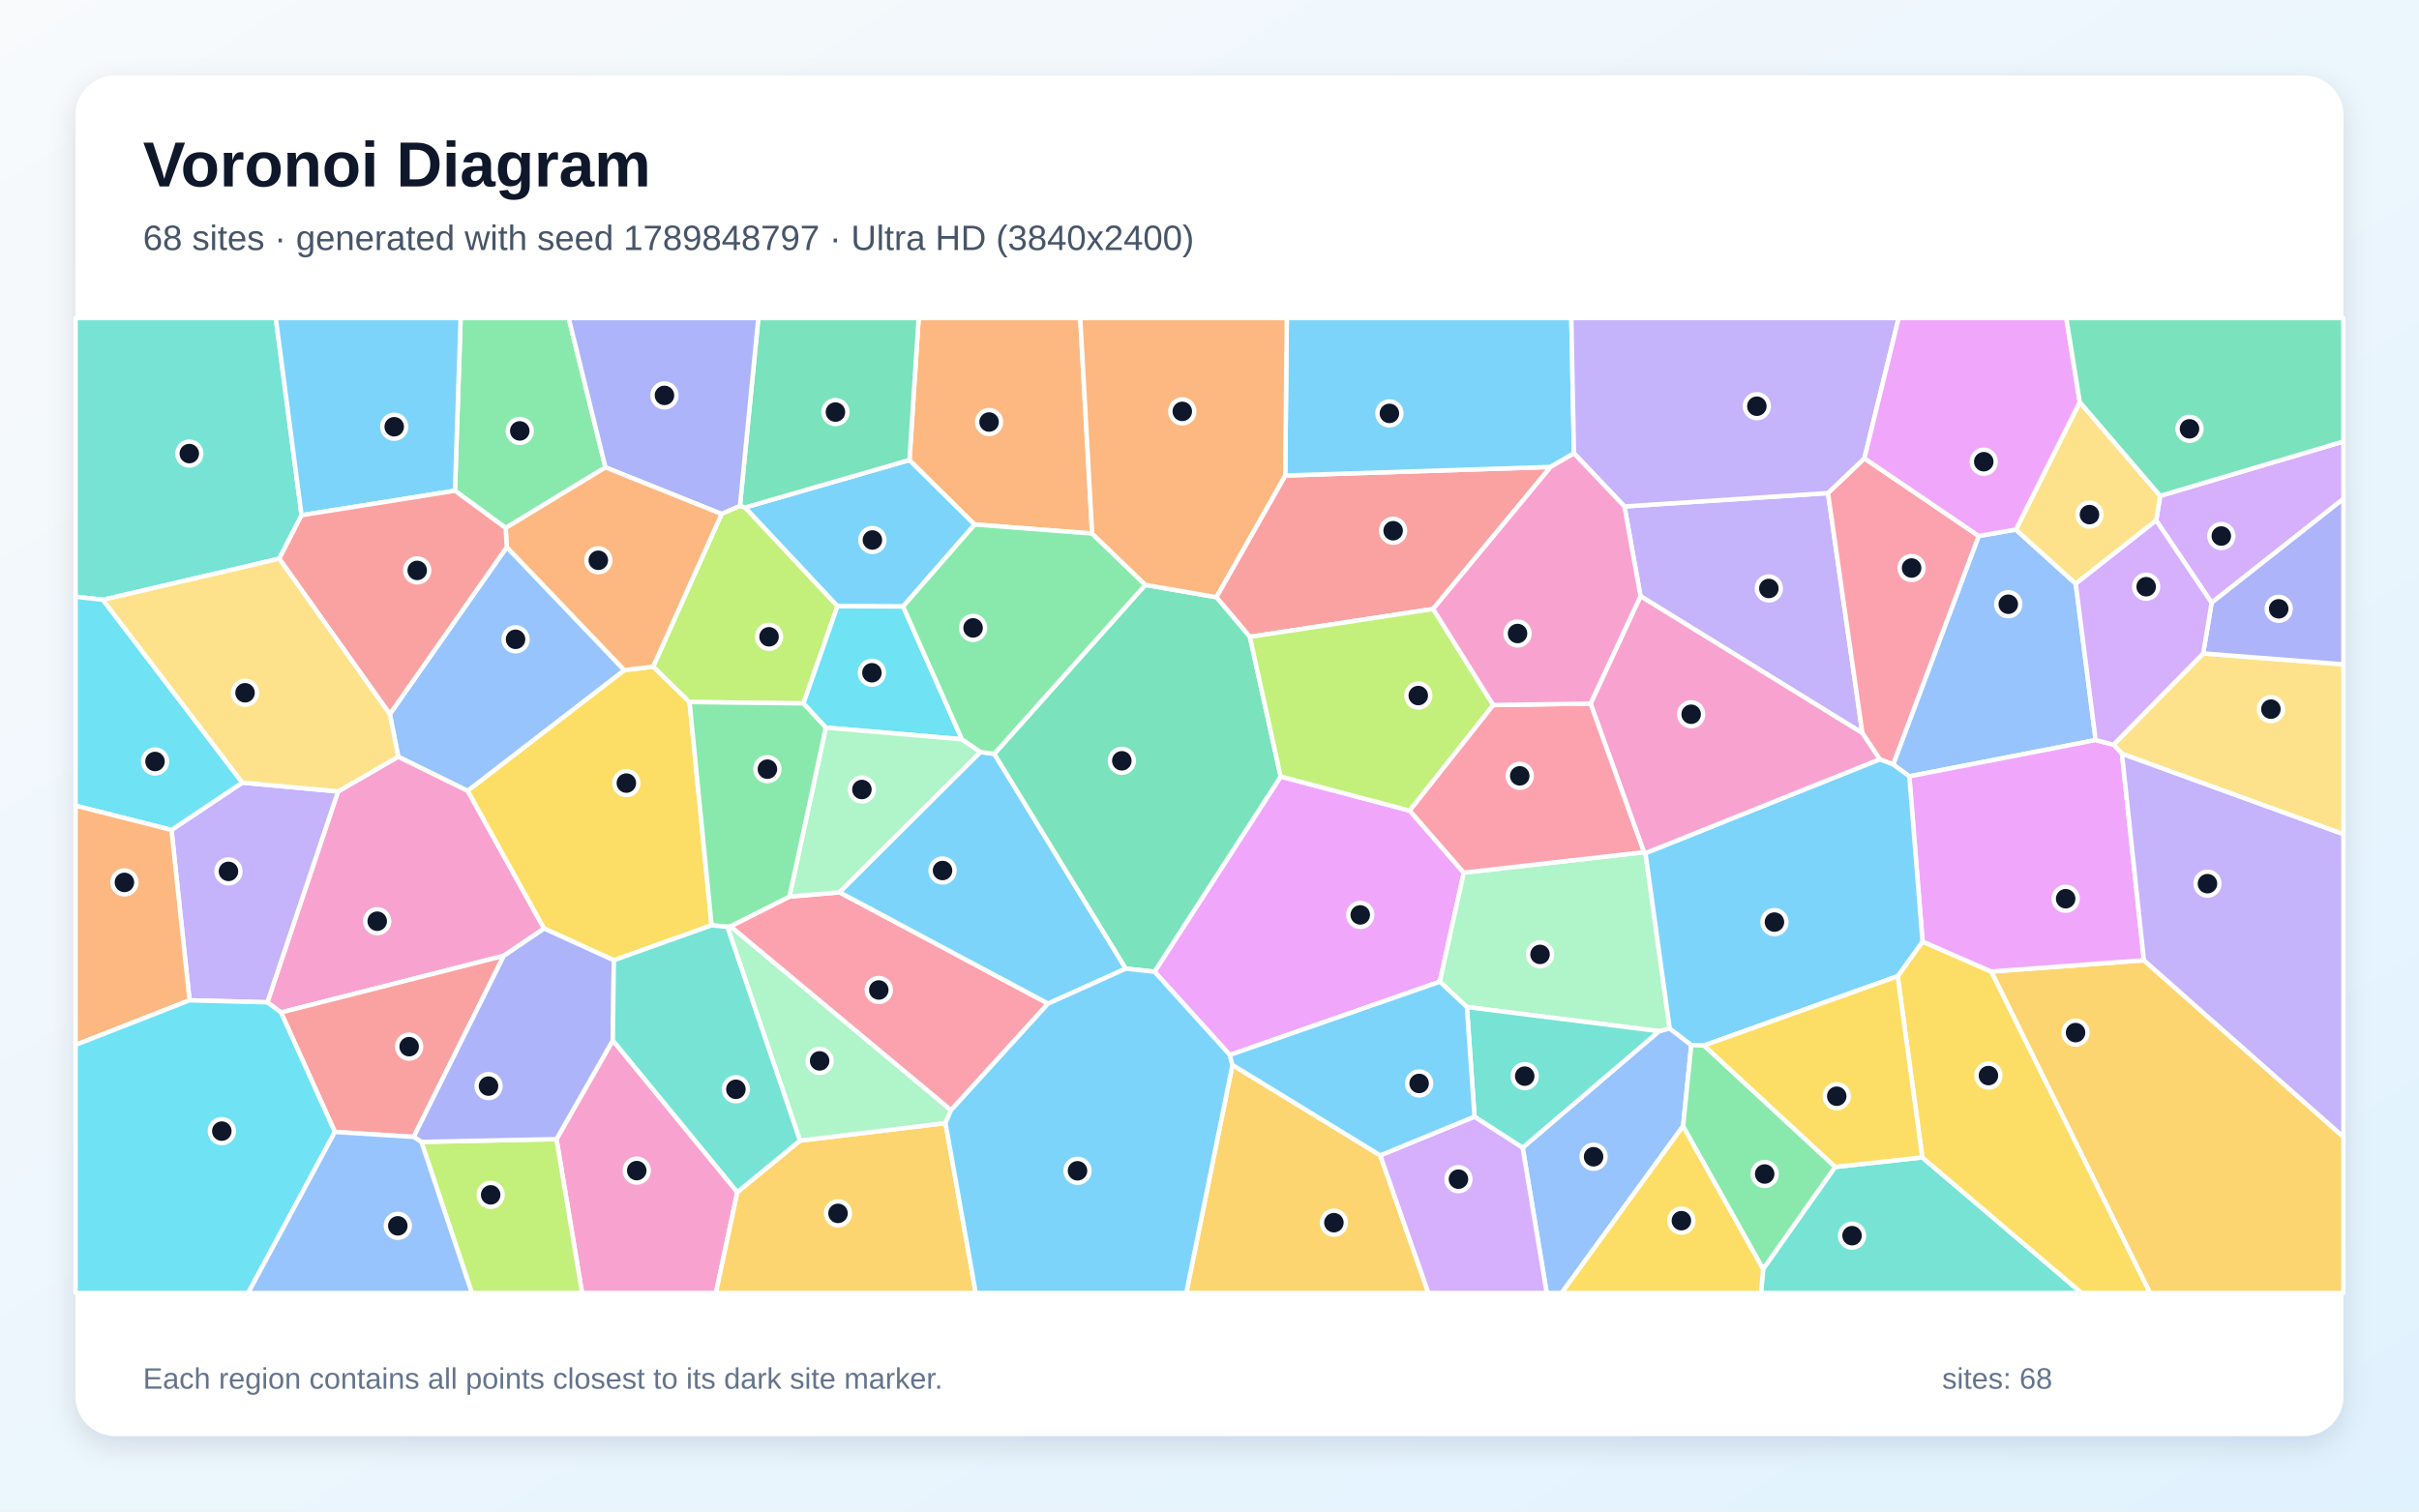
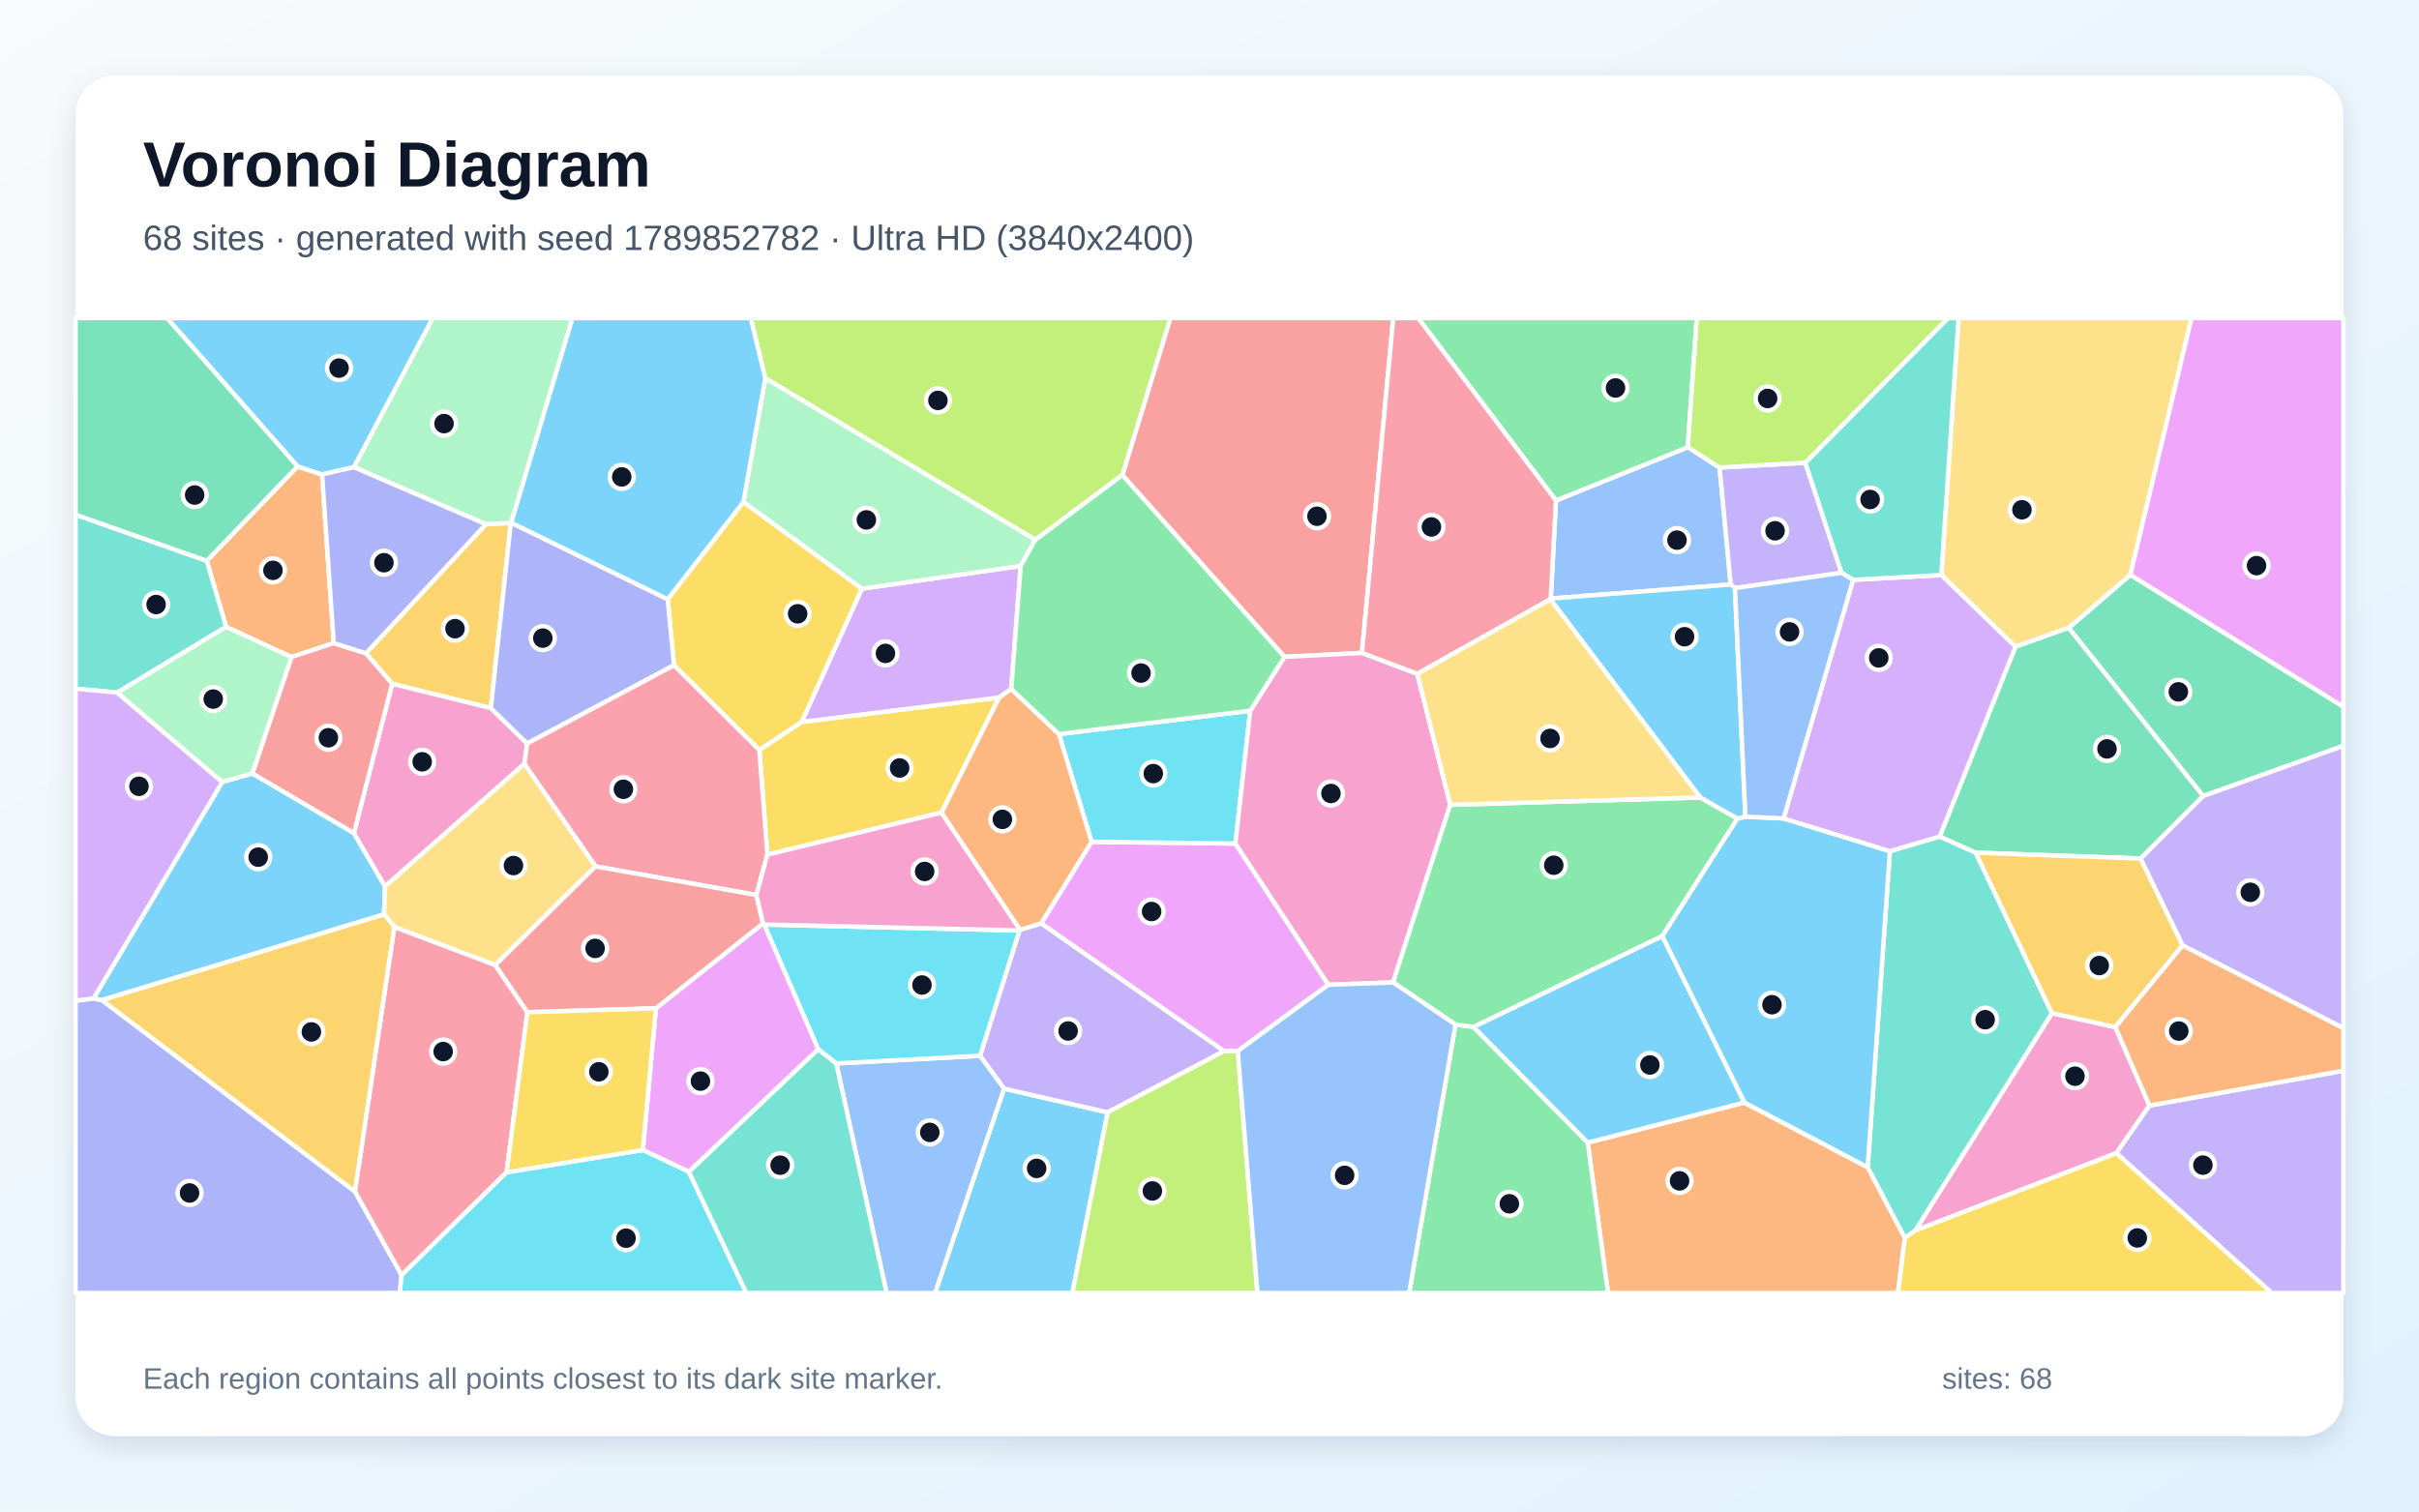
<svg xmlns="http://www.w3.org/2000/svg" width="3840" height="2400" viewBox="0 0 3840 2400" role="img" aria-labelledby="title description">
  <defs>
    <linearGradient id="background" x1="0" y1="0" x2="1" y2="1">
      <stop stop-color="#F8FAFC" />
      <stop offset="1" stop-color="#E0F2FE" />
    </linearGradient>
    <filter id="shadow" x="-5%" y="-5%" width="110%" height="110%">
      <feDropShadow dx="0" dy="15" stdDeviation="22" flood-color="#0F172A" flood-opacity=".12" />
    </filter>
  </defs>
  <rect width="3840" height="2400" fill="url(#background)" />
  <rect x="120" y="120" width="3600" height="2160" rx="63" fill="#FFFFFF" filter="url(#shadow)" />
  <g font-family="Arial, sans-serif">
    <text x="227" y="296" font-size="101" font-weight="700" fill="#0F172A">Voronoi Diagram</text>
-     <text x="227" y="397" font-size="56" fill="#475569">68 sites · generated with seed 1789848797 · Ultra HD (3840x2400)</text>
+     <text x="227" y="397" font-size="56" fill="#475569">68 sites · generated with seed 1789852782 · Ultra HD (3840x2400)</text>
  </g>
  <g stroke="#FFFFFF" stroke-width="7" stroke-linejoin="round">
-     <polygon points="1433.6,963.0 1329.4,962.6 1182.5,805.8 1443.7,730.4 1547.3,832.8" fill="#38BDF8" fill-opacity="0.65" />
-     <polygon points="2578.7,804.1 2901.8,782.9 2956.4,1164.0 2604.2,946.6" fill="#A78BFA" fill-opacity="0.65" />
-     <polygon points="799.8,1517.6 446.1,1607.6 424.4,1591.5 536.6,1256.7 632.2,1201.4 742.4,1255.5 863.8,1474.4" fill="#F472B6" fill-opacity="0.65" />
-     <polygon points="1733.7,847.2 1547.3,832.8 1443.7,730.4 1458.3,505.0 1714.8,505.0" fill="#FB923C" fill-opacity="0.65" />
-     <polygon points="1129.6,1469.2 974.4,1524.7 863.8,1474.4 742.4,1255.5 990.9,1064.1 1036.9,1058.4 1094.6,1114.7" fill="#FACC15" fill-opacity="0.65" />
-     <polygon points="961.1,742.1 802.7,838.3 722.2,779.2 731.2,505.0 902.8,505.0" fill="#4ADE80" fill-opacity="0.65" />
-     <polygon points="2798.9,2014.8 2913.1,1852.9 3051.5,1837.7 3304.4,2053.0 2795.5,2053.0" fill="#2DD4BF" fill-opacity="0.65" />
-     <polygon points="2417.1,1822.2 2633.7,1637.3 2650.5,1632.9 2684.8,1659.3 2671.8,1788.0 2479.0,2053.0 2455.3,2053.0" fill="#60A5FA" fill-opacity="0.65" />
-     <polygon points="2237.8,1287.1 2323.7,1385.6 2285.6,1558.8 1952.3,1675.1 1832.7,1542.9 2033.0,1233.0" fill="#E879F9" fill-opacity="0.65" />
-     <polygon points="1443.7,730.4 1182.5,805.8 1174.6,803.5 1203.8,505.0 1458.3,505.0" fill="#34D399" fill-opacity="0.65" />
-     <polygon points="2275.0,966.9 1984.1,1011.2 1930.8,948.2 2040.2,755.0 2461.5,741.4" fill="#F87171" fill-opacity="0.65" />
-     <polygon points="1145.5,816.1 961.1,742.1 902.8,505.0 1203.8,505.0 1174.6,803.5" fill="#818CF8" fill-opacity="0.65" />
-     <polygon points="3160.9,1542.6 3403.3,1524.7 3720.0,1805.1 3720.0,2053.0 3412.9,2053.0" fill="#FBBF24" fill-opacity="0.65" />
-     <polygon points="1275.4,1116.9 1094.6,1114.7 1036.9,1058.4 1145.5,816.1 1174.6,803.5 1182.5,805.8 1329.4,962.6" fill="#A3E635" fill-opacity="0.65" />
-     <polygon points="3510.8,957.0 3422.8,826.4 3429.2,787.3 3720.0,701.0 3720.0,792.1" fill="#C084FC" fill-opacity="0.65" />
-     <polygon points="1509.6,1762.9 1159.4,1470.9 1253.2,1423.6 1332.8,1416.8 1663.8,1593.5" fill="#FB7185" fill-opacity="0.65" />
-     <polygon points="1527.0,1173.8 1310.9,1155.3 1275.4,1116.9 1329.4,962.6 1433.6,963.0" fill="#22D3EE" fill-opacity="0.65" />
-     <polygon points="1556.5,1194.1 1332.8,1416.8 1253.2,1423.6 1310.9,1155.3 1527.0,1173.8" fill="#86EFAC" fill-opacity="0.65" />
-     <polygon points="3368.5,1196.9 3355.1,1182.4 3497.4,1037.5 3720.0,1054.8 3720.0,1324.7" fill="#FCD34D" fill-opacity="0.65" />
-     <polygon points="2498.6,719.8 2461.5,741.4 2040.2,755.0 2042.7,505.0 2494.4,505.0" fill="#38BDF8" fill-opacity="0.65" />
-     <polygon points="1663.8,1593.5 1332.8,1416.8 1556.5,1194.1 1578.4,1196.9 1787.2,1538.0" fill="#38BDF8" fill-opacity="0.65" />
-     <polygon points="300.9,1588.3 272.2,1317.8 384.7,1242.6 536.6,1256.7 424.4,1591.5" fill="#A78BFA" fill-opacity="0.65" />
-     <polygon points="883.4,1808.7 972.8,1651.9 1170.5,1892.9 1136.5,2053.0 924.0,2053.0" fill="#F472B6" fill-opacity="0.65" />
-     <polygon points="1036.9,1058.4 990.9,1064.1 804.4,868.9 802.7,838.3 961.1,742.1 1145.5,816.1" fill="#FB923C" fill-opacity="0.65" />
-     <polygon points="3051.5,1837.7 3012.4,1550.0 3051.9,1495.0 3160.9,1542.6 3412.9,2053.0 3304.4,2053.0" fill="#FACC15" fill-opacity="0.65" />
-     <polygon points="1310.9,1155.3 1253.2,1423.6 1159.4,1470.9 1154.7,1471.7 1129.6,1469.2 1094.6,1114.7 1275.4,1116.9" fill="#4ADE80" fill-opacity="0.65" />
-     <polygon points="478.7,818.1 443.3,887.1 163.4,952.4 120.0,947.5 120.0,505.0 437.8,505.0" fill="#2DD4BF" fill-opacity="0.65" />
-     <polygon points="3005.2,1213.8 3141.1,851.0 3200.1,840.9 3295.1,926.8 3326.7,1175.1 3030.9,1232.7" fill="#60A5FA" fill-opacity="0.65" />
-     <polygon points="3030.9,1232.7 3326.7,1175.1 3355.1,1182.4 3368.5,1196.9 3403.3,1524.7 3160.9,1542.6 3051.9,1495.0" fill="#E879F9" fill-opacity="0.65" />
-     <polygon points="1787.2,1538.0 1578.4,1196.9 1818.1,928.7 1930.8,948.2 1984.1,1011.2 2033.0,1233.0 1832.7,1542.9" fill="#34D399" fill-opacity="0.65" />
-     <polygon points="531.6,1797.3 446.1,1607.6 799.8,1517.6 656.7,1805.2" fill="#F87171" fill-opacity="0.65" />
-     <polygon points="3497.4,1037.5 3510.8,957.0 3720.0,792.1 3720.0,1054.8" fill="#818CF8" fill-opacity="0.65" />
-     <polygon points="1956.4,1690.9 2191.1,1834.5 2267.5,2053.0 1883.1,2053.0" fill="#FBBF24" fill-opacity="0.65" />
-     <polygon points="668.9,1813.1 883.4,1808.7 924.0,2053.0 749.0,2053.0" fill="#A3E635" fill-opacity="0.65" />
-     <polygon points="2191.1,1834.5 2340.7,1773.0 2417.1,1822.2 2455.3,2053.0 2267.5,2053.0" fill="#C084FC" fill-opacity="0.65" />
-     <polygon points="2959.6,727.7 3141.1,851.0 3005.2,1213.8 2984.0,1205.6 2956.4,1164.0 2901.8,782.9" fill="#FB7185" fill-opacity="0.65" />
-     <polygon points="163.4,952.4 384.7,1242.6 272.2,1317.8 120.0,1279.3 120.0,947.5" fill="#22D3EE" fill-opacity="0.65" />
-     <polygon points="2609.7,1353.1 2612.1,1354.6 2650.5,1632.9 2633.7,1637.3 2328.6,1599.0 2285.6,1558.8 2323.7,1385.6" fill="#86EFAC" fill-opacity="0.65" />
-     <polygon points="3429.2,787.3 3422.8,826.4 3295.1,926.8 3200.1,840.9 3301.5,638.4" fill="#FCD34D" fill-opacity="0.65" />
-     <polygon points="722.2,779.2 478.7,818.1 437.8,505.0 731.2,505.0" fill="#38BDF8" fill-opacity="0.65" />
-     <polygon points="2984.0,1205.6 3005.2,1213.8 3030.9,1232.7 3051.9,1495.0 3012.4,1550.0 2704.8,1660.1 2684.8,1659.3 2650.5,1632.9 2612.1,1354.6" fill="#38BDF8" fill-opacity="0.65" />
-     <polygon points="2959.6,727.7 2901.8,782.9 2578.7,804.1 2498.6,719.8 2494.4,505.0 3014.0,505.0" fill="#A78BFA" fill-opacity="0.65" />
-     <polygon points="2984.0,1205.6 2612.1,1354.6 2609.7,1353.1 2524.9,1117.1 2604.2,946.6 2956.4,1164.0" fill="#F472B6" fill-opacity="0.65" />
-     <polygon points="120.0,1659.1 120.0,1279.3 272.2,1317.8 300.9,1588.3" fill="#FB923C" fill-opacity="0.65" />
-     <polygon points="2704.8,1660.1 3012.4,1550.0 3051.5,1837.7 2913.1,1852.9" fill="#FACC15" fill-opacity="0.65" />
-     <polygon points="1818.1,928.7 1578.4,1196.9 1556.5,1194.1 1527.0,1173.8 1433.6,963.0 1547.3,832.8 1733.7,847.2" fill="#4ADE80" fill-opacity="0.65" />
-     <polygon points="2340.7,1773.0 2328.6,1599.0 2633.7,1637.3 2417.1,1822.2" fill="#2DD4BF" fill-opacity="0.65" />
-     <polygon points="618.8,1133.9 804.4,868.9 990.9,1064.1 742.4,1255.5 632.2,1201.4" fill="#60A5FA" fill-opacity="0.65" />
-     <polygon points="3301.5,638.4 3200.1,840.9 3141.1,851.0 2959.6,727.7 3014.0,505.0 3280.1,505.0" fill="#E879F9" fill-opacity="0.65" />
-     <polygon points="3429.2,787.3 3301.5,638.4 3280.1,505.0 3720.0,505.0 3720.0,701.0" fill="#34D399" fill-opacity="0.65" />
-     <polygon points="443.3,887.1 478.7,818.1 722.2,779.2 802.7,838.3 804.4,868.9 618.8,1133.9" fill="#F87171" fill-opacity="0.65" />
-     <polygon points="668.9,1813.1 656.7,1805.2 799.8,1517.6 863.8,1474.4 974.4,1524.7 972.8,1651.9 883.4,1808.7" fill="#818CF8" fill-opacity="0.65" />
-     <polygon points="1170.5,1892.9 1269.9,1811.1 1500.9,1783.2 1548.9,2053.0 1136.5,2053.0" fill="#FBBF24" fill-opacity="0.65" />
-     <polygon points="2370.4,1119.5 2237.8,1287.1 2033.0,1233.0 1984.1,1011.2 2275.0,966.9" fill="#A3E635" fill-opacity="0.65" />
-     <polygon points="3497.4,1037.5 3355.1,1182.4 3326.7,1175.1 3295.1,926.8 3422.8,826.4 3510.8,957.0" fill="#C084FC" fill-opacity="0.65" />
-     <polygon points="2370.4,1119.5 2524.9,1117.1 2609.7,1353.1 2323.7,1385.6 2237.8,1287.1" fill="#FB7185" fill-opacity="0.65" />
-     <polygon points="120.0,1659.1 300.9,1588.3 424.4,1591.5 446.1,1607.6 531.6,1797.3 393.9,2053.0 120.0,2053.0" fill="#22D3EE" fill-opacity="0.65" />
-     <polygon points="1500.9,1783.2 1269.9,1811.1 1154.7,1471.7 1159.4,1470.9 1509.6,1762.9" fill="#86EFAC" fill-opacity="0.65" />
-     <polygon points="163.4,952.4 443.3,887.1 618.8,1133.9 632.2,1201.4 536.6,1256.7 384.7,1242.6" fill="#FCD34D" fill-opacity="0.65" />
-     <polygon points="1500.9,1783.2 1509.6,1762.9 1663.8,1593.5 1787.2,1538.0 1832.7,1542.9 1952.3,1675.1 1956.4,1690.9 1883.1,2053.0 1548.9,2053.0" fill="#38BDF8" fill-opacity="0.65" />
-     <polygon points="2340.7,1773.0 2191.1,1834.5 1956.4,1690.9 1952.3,1675.1 2285.6,1558.8 2328.6,1599.0" fill="#38BDF8" fill-opacity="0.65" />
-     <polygon points="3403.3,1524.7 3368.5,1196.9 3720.0,1324.7 3720.0,1805.1" fill="#A78BFA" fill-opacity="0.65" />
-     <polygon points="2524.9,1117.1 2370.4,1119.5 2275.0,966.9 2461.5,741.4 2498.6,719.8 2578.7,804.1 2604.2,946.6" fill="#F472B6" fill-opacity="0.65" />
-     <polygon points="2040.2,755.0 1930.8,948.2 1818.1,928.7 1733.7,847.2 1714.8,505.0 2042.7,505.0" fill="#FB923C" fill-opacity="0.65" />
-     <polygon points="2671.8,1788.0 2798.9,2014.8 2795.5,2053.0 2479.0,2053.0" fill="#FACC15" fill-opacity="0.65" />
-     <polygon points="2671.8,1788.0 2684.8,1659.3 2704.8,1660.1 2913.1,1852.9 2798.9,2014.8" fill="#4ADE80" fill-opacity="0.65" />
-     <polygon points="1269.9,1811.1 1170.5,1892.9 972.8,1651.9 974.4,1524.7 1129.6,1469.2 1154.7,1471.7" fill="#2DD4BF" fill-opacity="0.65" />
-     <polygon points="531.6,1797.3 656.7,1805.2 668.9,1813.1 749.0,2053.0 393.9,2053.0" fill="#60A5FA" fill-opacity="0.65" />
+     <polygon points="1593.9,1728.5 1758.3,1766.2 1702.4,2053.0 1484.4,2053.0" fill="#38BDF8" fill-opacity="0.65" />
+     <polygon points="1555.7,1676.4 1618.3,1477.4 1619.4,1476.4 1652.9,1466.0 1943.3,1668.9 1758.3,1766.2 1593.9,1728.5" fill="#A78BFA" fill-opacity="0.65" />
+     <polygon points="3040.2,1954.0 3257.3,1608.7 3357.9,1630.8 3412.2,1755.4 3359.6,1831.0" fill="#F472B6" fill-opacity="0.65" />
+     <polygon points="2520.4,1814.2 2769.0,1750.6 2964.8,1853.3 3023.9,1965.4 3012.9,2053.0 2552.6,2053.0" fill="#FB923C" fill-opacity="0.65" />
+     <polygon points="1494.6,1290.3 1218.2,1357.0 1205.4,1190.8 1272.6,1146.3 1586.1,1107.5" fill="#FACC15" fill-opacity="0.65" />
+     <polygon points="2310.5,1626.8 2338.9,1630.5 2520.4,1814.2 2552.6,2053.0 2236.9,2053.0" fill="#4ADE80" fill-opacity="0.65" />
+     <polygon points="3023.9,1965.4 2964.8,1853.3 3000.1,1351.5 3079.2,1328.2 3136.3,1353.9 3257.3,1608.7 3040.2,1954.0" fill="#2DD4BF" fill-opacity="0.65" />
+     <polygon points="2461.7,950.4 2470.0,794.7 2679.3,710.1 2729.7,742.3 2747.4,928.1" fill="#60A5FA" fill-opacity="0.65" />
+     <polygon points="1732.8,1336.6 1961.1,1339.4 2108.7,1563.6 1964.9,1668.8 1943.3,1668.9 1652.9,1466.0" fill="#E879F9" fill-opacity="0.65" />
+     <polygon points="3497.4,1264.0 3283.8,996.9 3381.8,912.7 3720.0,1122.1 3720.0,1184.2" fill="#34D399" fill-opacity="0.65" />
+     <polygon points="2162.0,1036.7 2039.0,1043.0 1781.6,754.3 1857.9,505.0 2211.7,505.0" fill="#F87171" fill-opacity="0.65" />
+     <polygon points="120.0,1588.9 148.5,1585.3 161.8,1588.0 563.4,1891.8 637.6,2024.7 634.6,2053.0 120.0,2053.0" fill="#818CF8" fill-opacity="0.65" />
+     <polygon points="771.3,832.4 810.9,830.2 779.2,1124.4 622.6,1085.7 580.9,1037.3" fill="#FBBF24" fill-opacity="0.65" />
+     <polygon points="1781.6,754.3 1643.5,857.2 1214.8,600.5 1191.7,505.0 1857.9,505.0" fill="#A3E635" fill-opacity="0.65" />
+     <polygon points="1368.1,934.7 1620.3,898.6 1605.3,1093.9 1586.1,1107.5 1272.6,1146.3" fill="#C084FC" fill-opacity="0.65" />
+     <polygon points="804.2,1861.4 637.6,2024.7 563.4,1891.8 626.0,1471.7 786.3,1532.2 837.2,1607.2" fill="#FB7185" fill-opacity="0.65" />
+     <polygon points="1681.0,1165.6 1984.7,1128.5 1961.1,1339.4 1732.8,1336.6" fill="#22D3EE" fill-opacity="0.65" />
+     <polygon points="1214.8,600.5 1643.5,857.2 1620.3,898.6 1368.1,934.7 1180.1,797.1" fill="#86EFAC" fill-opacity="0.65" />
+     <polygon points="3381.8,912.7 3283.8,996.9 3199.4,1026.9 3081.7,913.1 3109.1,505.0 3479.0,505.0" fill="#FCD34D" fill-opacity="0.65" />
+     <polygon points="352.8,1241.6 400.6,1228.0 561.8,1322.7 611.2,1407.5 609.7,1451.8 161.8,1588.0 148.5,1585.3" fill="#38BDF8" fill-opacity="0.65" />
+     <polygon points="2638.6,1486.3 2757.9,1299.7 2770.7,1296.7 2831.3,1299.5 3000.1,1351.5 2964.8,1853.3 2769.0,1750.6" fill="#38BDF8" fill-opacity="0.65" />
+     <polygon points="3359.6,1831.0 3412.2,1755.4 3720.0,1700.0 3720.0,2053.0 3606.0,2053.0" fill="#A78BFA" fill-opacity="0.65" />
+     <polygon points="832.4,1213.0 611.2,1407.5 561.8,1322.7 622.6,1085.7 779.2,1124.4 836.8,1180.6" fill="#F472B6" fill-opacity="0.65" />
+     <polygon points="472.3,740.6 511.3,753.4 529.8,1021.1 462.6,1043.3 358.9,995.3 328.2,890.5" fill="#FB923C" fill-opacity="0.65" />
+     <polygon points="1069.9,1056.3 1059.9,951.5 1180.1,797.1 1368.1,934.7 1272.6,1146.3 1205.4,1190.8" fill="#FACC15" fill-opacity="0.65" />
+     <polygon points="2679.3,710.1 2470.0,794.7 2251.2,505.0 2693.5,505.0" fill="#4ADE80" fill-opacity="0.65" />
+     <polygon points="328.2,890.5 358.9,995.3 186.1,1099.7 120.0,1093.5 120.0,817.2" fill="#2DD4BF" fill-opacity="0.65" />
+     <polygon points="1327.5,1688.5 1555.7,1676.4 1593.9,1728.5 1484.4,2053.0 1407.4,2053.0" fill="#60A5FA" fill-opacity="0.65" />
+     <polygon points="3381.8,912.7 3479.0,505.0 3720.0,505.0 3720.0,1122.1" fill="#E879F9" fill-opacity="0.65" />
+     <polygon points="3199.4,1026.9 3283.8,996.9 3497.4,1264.0 3398.1,1363.2 3136.3,1353.9 3079.2,1328.2" fill="#34D399" fill-opacity="0.65" />
+     <polygon points="561.8,1322.7 400.6,1228.0 462.6,1043.3 529.8,1021.1 580.9,1037.3 622.6,1085.7" fill="#F87171" fill-opacity="0.65" />
+     <polygon points="836.8,1180.6 779.2,1124.4 810.9,830.2 811.5,830.0 1059.9,951.5 1069.9,1056.3" fill="#818CF8" fill-opacity="0.65" />
+     <polygon points="3464.9,1501.0 3357.9,1630.8 3257.3,1608.7 3136.3,1353.9 3398.1,1363.2" fill="#FBBF24" fill-opacity="0.65" />
+     <polygon points="1758.3,1766.2 1943.3,1668.9 1964.9,1668.8 1996.1,2053.0 1702.4,2053.0" fill="#A3E635" fill-opacity="0.65" />
+     <polygon points="2941.7,920.7 3081.7,913.1 3199.4,1026.9 3079.2,1328.2 3000.1,1351.5 2831.3,1299.5" fill="#C084FC" fill-opacity="0.65" />
+     <polygon points="1200.7,1421.1 945.3,1375.7 832.4,1213.0 836.8,1180.6 1069.9,1056.3 1205.4,1190.8 1218.2,1357.0" fill="#FB7185" fill-opacity="0.65" />
+     <polygon points="1327.5,1688.5 1298.9,1666.1 1213.0,1468.0 1618.3,1477.4 1555.7,1676.4" fill="#22D3EE" fill-opacity="0.65" />
+     <polygon points="811.5,830.0 810.9,830.2 771.3,832.4 561.7,741.8 686.9,505.0 908.8,505.0" fill="#86EFAC" fill-opacity="0.65" />
+     <polygon points="945.3,1375.7 786.3,1532.2 626.0,1471.7 609.7,1451.8 611.2,1407.5 832.4,1213.0" fill="#FCD34D" fill-opacity="0.65" />
+     <polygon points="2638.6,1486.3 2769.0,1750.6 2520.4,1814.2 2338.9,1630.5" fill="#38BDF8" fill-opacity="0.65" />
+     <polygon points="561.7,741.8 511.3,753.4 472.3,740.6 265.1,505.0 686.9,505.0" fill="#38BDF8" fill-opacity="0.65" />
+     <polygon points="2865.8,734.7 2923.3,909.5 2754.1,933.8 2747.4,928.1 2729.7,742.3" fill="#A78BFA" fill-opacity="0.65" />
+     <polygon points="1984.7,1128.5 2039.0,1043.0 2162.0,1036.7 2249.9,1069.9 2302.2,1277.9 2211.4,1559.9 2108.7,1563.6 1961.1,1339.4" fill="#F472B6" fill-opacity="0.65" />
+     <polygon points="3412.2,1755.4 3357.9,1630.8 3464.9,1501.0 3720.0,1632.3 3720.0,1700.0" fill="#FB923C" fill-opacity="0.65" />
+     <polygon points="3023.9,1965.4 3040.2,1954.0 3359.6,1831.0 3606.0,2053.0 3012.9,2053.0" fill="#FACC15" fill-opacity="0.65" />
+     <polygon points="2211.4,1559.9 2302.2,1277.9 2699.3,1266.2 2757.9,1299.7 2638.6,1486.3 2338.9,1630.5 2310.5,1626.8" fill="#4ADE80" fill-opacity="0.65" />
+     <polygon points="3081.7,913.1 2941.7,920.7 2923.3,909.5 2865.8,734.7 3092.4,505.0 3109.1,505.0" fill="#2DD4BF" fill-opacity="0.65" />
+     <polygon points="1964.9,1668.8 2108.7,1563.6 2211.4,1559.9 2310.5,1626.8 2236.9,2053.0 1996.1,2053.0" fill="#60A5FA" fill-opacity="0.65" />
+     <polygon points="1093.6,1860.6 1020.5,1826.0 1041.2,1601.0 1211.2,1466.1 1213.0,1468.0 1298.9,1666.1" fill="#E879F9" fill-opacity="0.65" />
+     <polygon points="472.3,740.6 328.2,890.5 120.0,817.2 120.0,505.0 265.1,505.0" fill="#34D399" fill-opacity="0.65" />
+     <polygon points="1211.2,1466.1 1041.2,1601.0 837.2,1607.2 786.3,1532.2 945.3,1375.7 1200.7,1421.1" fill="#F87171" fill-opacity="0.65" />
+     <polygon points="561.7,741.8 771.3,832.4 580.9,1037.3 529.8,1021.1 511.3,753.4" fill="#818CF8" fill-opacity="0.65" />
+     <polygon points="609.7,1451.8 626.0,1471.7 563.4,1891.8 161.8,1588.0" fill="#FBBF24" fill-opacity="0.65" />
+     <polygon points="2865.8,734.7 2729.7,742.3 2679.3,710.1 2693.5,505.0 3092.4,505.0" fill="#A3E635" fill-opacity="0.65" />
+     <polygon points="186.1,1099.7 352.8,1241.6 148.5,1585.3 120.0,1588.9 120.0,1093.5" fill="#C084FC" fill-opacity="0.65" />
+     <polygon points="2470.0,794.7 2461.7,950.4 2461.3,951.4 2249.9,1069.9 2162.0,1036.7 2211.7,505.0 2251.2,505.0" fill="#FB7185" fill-opacity="0.65" />
+     <polygon points="637.6,2024.7 804.2,1861.4 1020.5,1826.0 1093.6,1860.6 1184.8,2053.0 634.6,2053.0" fill="#22D3EE" fill-opacity="0.65" />
+     <polygon points="186.1,1099.7 358.9,995.3 462.6,1043.3 400.6,1228.0 352.8,1241.6" fill="#86EFAC" fill-opacity="0.65" />
+     <polygon points="2699.3,1266.2 2302.2,1277.9 2249.9,1069.9 2461.3,951.4" fill="#FCD34D" fill-opacity="0.65" />
+     <polygon points="1214.8,600.5 1180.1,797.1 1059.9,951.5 811.5,830.0 908.8,505.0 1191.7,505.0" fill="#38BDF8" fill-opacity="0.65" />
+     <polygon points="2754.1,933.8 2770.7,1296.7 2757.9,1299.7 2699.3,1266.2 2461.3,951.4 2461.7,950.4 2747.4,928.1" fill="#38BDF8" fill-opacity="0.65" />
+     <polygon points="3464.9,1501.0 3398.1,1363.2 3497.4,1264.0 3720.0,1184.2 3720.0,1632.3" fill="#A78BFA" fill-opacity="0.65" />
+     <polygon points="1213.0,1468.0 1211.2,1466.1 1200.7,1421.1 1218.2,1357.0 1494.6,1290.3 1619.4,1476.4 1618.3,1477.4" fill="#F472B6" fill-opacity="0.65" />
+     <polygon points="1605.3,1093.9 1681.0,1165.6 1732.8,1336.6 1652.9,1466.0 1619.4,1476.4 1494.6,1290.3 1586.1,1107.5" fill="#FB923C" fill-opacity="0.65" />
+     <polygon points="804.2,1861.4 837.2,1607.2 1041.2,1601.0 1020.5,1826.0" fill="#FACC15" fill-opacity="0.65" />
+     <polygon points="1605.3,1093.9 1620.3,898.6 1643.5,857.2 1781.6,754.3 2039.0,1043.0 1984.7,1128.5 1681.0,1165.6" fill="#4ADE80" fill-opacity="0.65" />
+     <polygon points="1093.6,1860.6 1298.9,1666.1 1327.5,1688.5 1407.4,2053.0 1184.8,2053.0" fill="#2DD4BF" fill-opacity="0.65" />
+     <polygon points="2754.1,933.8 2923.3,909.5 2941.7,920.7 2831.3,1299.5 2770.7,1296.7" fill="#60A5FA" fill-opacity="0.65" />
  </g>
  <g>
-     <circle cx="1384.9" cy="857.4" r="19" fill="#0F172A" stroke="#FFFFFF" stroke-width="7" />
-     <circle cx="2807.9" cy="934.4" r="19" fill="#0F172A" stroke="#FFFFFF" stroke-width="7" />
-     <circle cx="598.8" cy="1462.7" r="19" fill="#0F172A" stroke="#FFFFFF" stroke-width="7" />
-     <circle cx="1570.1" cy="670.1" r="19" fill="#0F172A" stroke="#FFFFFF" stroke-width="7" />
-     <circle cx="994.3" cy="1243.4" r="19" fill="#0F172A" stroke="#FFFFFF" stroke-width="7" />
-     <circle cx="825.1" cy="684.2" r="19" fill="#0F172A" stroke="#FFFFFF" stroke-width="7" />
-     <circle cx="2940.0" cy="1962.0" r="19" fill="#0F172A" stroke="#FFFFFF" stroke-width="7" />
-     <circle cx="2529.7" cy="1836.7" r="19" fill="#0F172A" stroke="#FFFFFF" stroke-width="7" />
-     <circle cx="2159.3" cy="1452.7" r="19" fill="#0F172A" stroke="#FFFFFF" stroke-width="7" />
-     <circle cx="1326.2" cy="654.3" r="19" fill="#0F172A" stroke="#FFFFFF" stroke-width="7" />
-     <circle cx="2211.5" cy="842.7" r="19" fill="#0F172A" stroke="#FFFFFF" stroke-width="7" />
-     <circle cx="1054.8" cy="627.8" r="19" fill="#0F172A" stroke="#FFFFFF" stroke-width="7" />
-     <circle cx="3294.8" cy="1639.6" r="19" fill="#0F172A" stroke="#FFFFFF" stroke-width="7" />
-     <circle cx="1220.8" cy="1011.1" r="19" fill="#0F172A" stroke="#FFFFFF" stroke-width="7" />
-     <circle cx="3526.2" cy="851.1" r="19" fill="#0F172A" stroke="#FFFFFF" stroke-width="7" />
-     <circle cx="1395.0" cy="1571.9" r="19" fill="#0F172A" stroke="#FFFFFF" stroke-width="7" />
-     <circle cx="1384.1" cy="1068.2" r="19" fill="#0F172A" stroke="#FFFFFF" stroke-width="7" />
-     <circle cx="1368.2" cy="1253.6" r="19" fill="#0F172A" stroke="#FFFFFF" stroke-width="7" />
-     <circle cx="3604.9" cy="1126.0" r="19" fill="#0F172A" stroke="#FFFFFF" stroke-width="7" />
-     <circle cx="2205.6" cy="656.4" r="19" fill="#0F172A" stroke="#FFFFFF" stroke-width="7" />
-     <circle cx="1496.2" cy="1382.2" r="19" fill="#0F172A" stroke="#FFFFFF" stroke-width="7" />
-     <circle cx="362.7" cy="1383.6" r="19" fill="#0F172A" stroke="#FFFFFF" stroke-width="7" />
-     <circle cx="1010.8" cy="1858.7" r="19" fill="#0F172A" stroke="#FFFFFF" stroke-width="7" />
-     <circle cx="949.8" cy="889.6" r="19" fill="#0F172A" stroke="#FFFFFF" stroke-width="7" />
-     <circle cx="3156.5" cy="1707.8" r="19" fill="#0F172A" stroke="#FFFFFF" stroke-width="7" />
-     <circle cx="1218.2" cy="1221.3" r="19" fill="#0F172A" stroke="#FFFFFF" stroke-width="7" />
-     <circle cx="300.5" cy="720.2" r="19" fill="#0F172A" stroke="#FFFFFF" stroke-width="7" />
-     <circle cx="3188.0" cy="959.4" r="19" fill="#0F172A" stroke="#FFFFFF" stroke-width="7" />
-     <circle cx="3279.1" cy="1427.0" r="19" fill="#0F172A" stroke="#FFFFFF" stroke-width="7" />
-     <circle cx="1780.8" cy="1208.0" r="19" fill="#0F172A" stroke="#FFFFFF" stroke-width="7" />
-     <circle cx="649.5" cy="1661.9" r="19" fill="#0F172A" stroke="#FFFFFF" stroke-width="7" />
-     <circle cx="3617.3" cy="966.7" r="19" fill="#0F172A" stroke="#FFFFFF" stroke-width="7" />
-     <circle cx="2117.5" cy="1941.4" r="19" fill="#0F172A" stroke="#FFFFFF" stroke-width="7" />
-     <circle cx="778.9" cy="1897.2" r="19" fill="#0F172A" stroke="#FFFFFF" stroke-width="7" />
-     <circle cx="2315.2" cy="1872.3" r="19" fill="#0F172A" stroke="#FFFFFF" stroke-width="7" />
-     <circle cx="3034.5" cy="901.9" r="19" fill="#0F172A" stroke="#FFFFFF" stroke-width="7" />
-     <circle cx="246.1" cy="1209.1" r="19" fill="#0F172A" stroke="#FFFFFF" stroke-width="7" />
-     <circle cx="2444.7" cy="1515.4" r="19" fill="#0F172A" stroke="#FFFFFF" stroke-width="7" />
-     <circle cx="3316.9" cy="817.1" r="19" fill="#0F172A" stroke="#FFFFFF" stroke-width="7" />
-     <circle cx="625.8" cy="677.6" r="19" fill="#0F172A" stroke="#FFFFFF" stroke-width="7" />
-     <circle cx="2816.8" cy="1464.1" r="19" fill="#0F172A" stroke="#FFFFFF" stroke-width="7" />
-     <circle cx="2788.9" cy="645.0" r="19" fill="#0F172A" stroke="#FFFFFF" stroke-width="7" />
-     <circle cx="2684.6" cy="1134.1" r="19" fill="#0F172A" stroke="#FFFFFF" stroke-width="7" />
-     <circle cx="197.5" cy="1401.1" r="19" fill="#0F172A" stroke="#FFFFFF" stroke-width="7" />
-     <circle cx="2915.7" cy="1740.6" r="19" fill="#0F172A" stroke="#FFFFFF" stroke-width="7" />
-     <circle cx="1544.7" cy="997.0" r="19" fill="#0F172A" stroke="#FFFFFF" stroke-width="7" />
-     <circle cx="2420.4" cy="1708.7" r="19" fill="#0F172A" stroke="#FFFFFF" stroke-width="7" />
-     <circle cx="818.4" cy="1015.1" r="19" fill="#0F172A" stroke="#FFFFFF" stroke-width="7" />
-     <circle cx="3149.1" cy="733.1" r="19" fill="#0F172A" stroke="#FFFFFF" stroke-width="7" />
-     <circle cx="3475.7" cy="680.9" r="19" fill="#0F172A" stroke="#FFFFFF" stroke-width="7" />
-     <circle cx="662.3" cy="905.7" r="19" fill="#0F172A" stroke="#FFFFFF" stroke-width="7" />
-     <circle cx="775.5" cy="1724.5" r="19" fill="#0F172A" stroke="#FFFFFF" stroke-width="7" />
-     <circle cx="1330.3" cy="1926.6" r="19" fill="#0F172A" stroke="#FFFFFF" stroke-width="7" />
-     <circle cx="2251.4" cy="1104.4" r="19" fill="#0F172A" stroke="#FFFFFF" stroke-width="7" />
-     <circle cx="3406.9" cy="931.6" r="19" fill="#0F172A" stroke="#FFFFFF" stroke-width="7" />
-     <circle cx="2412.5" cy="1231.9" r="19" fill="#0F172A" stroke="#FFFFFF" stroke-width="7" />
-     <circle cx="352.1" cy="1796.0" r="19" fill="#0F172A" stroke="#FFFFFF" stroke-width="7" />
-     <circle cx="1301.1" cy="1684.5" r="19" fill="#0F172A" stroke="#FFFFFF" stroke-width="7" />
-     <circle cx="389.0" cy="1100.0" r="19" fill="#0F172A" stroke="#FFFFFF" stroke-width="7" />
-     <circle cx="1710.5" cy="1859.0" r="19" fill="#0F172A" stroke="#FFFFFF" stroke-width="7" />
-     <circle cx="2252.8" cy="1720.3" r="19" fill="#0F172A" stroke="#FFFFFF" stroke-width="7" />
-     <circle cx="3504.2" cy="1403.1" r="19" fill="#0F172A" stroke="#FFFFFF" stroke-width="7" />
-     <circle cx="2409.0" cy="1005.9" r="19" fill="#0F172A" stroke="#FFFFFF" stroke-width="7" />
-     <circle cx="1876.8" cy="653.2" r="19" fill="#0F172A" stroke="#FFFFFF" stroke-width="7" />
-     <circle cx="2669.1" cy="1938.2" r="19" fill="#0F172A" stroke="#FFFFFF" stroke-width="7" />
-     <circle cx="2801.3" cy="1864.1" r="19" fill="#0F172A" stroke="#FFFFFF" stroke-width="7" />
-     <circle cx="1168.2" cy="1729.6" r="19" fill="#0F172A" stroke="#FFFFFF" stroke-width="7" />
-     <circle cx="631.5" cy="1946.4" r="19" fill="#0F172A" stroke="#FFFFFF" stroke-width="7" />
+     <circle cx="1645.6" cy="1855.2" r="19" fill="#0F172A" stroke="#FFFFFF" stroke-width="7" />
+     <circle cx="1695.6" cy="1637.0" r="19" fill="#0F172A" stroke="#FFFFFF" stroke-width="7" />
+     <circle cx="3293.9" cy="1708.8" r="19" fill="#0F172A" stroke="#FFFFFF" stroke-width="7" />
+     <circle cx="2666.2" cy="1875.0" r="19" fill="#0F172A" stroke="#FFFFFF" stroke-width="7" />
+     <circle cx="1428.1" cy="1219.4" r="19" fill="#0F172A" stroke="#FFFFFF" stroke-width="7" />
+     <circle cx="2396.0" cy="1911.4" r="19" fill="#0F172A" stroke="#FFFFFF" stroke-width="7" />
+     <circle cx="3151.3" cy="1619.1" r="19" fill="#0F172A" stroke="#FFFFFF" stroke-width="7" />
+     <circle cx="2662.1" cy="857.6" r="19" fill="#0F172A" stroke="#FFFFFF" stroke-width="7" />
+     <circle cx="1828.1" cy="1447.3" r="19" fill="#0F172A" stroke="#FFFFFF" stroke-width="7" />
+     <circle cx="3458.0" cy="1098.5" r="19" fill="#0F172A" stroke="#FFFFFF" stroke-width="7" />
+     <circle cx="2090.6" cy="819.7" r="19" fill="#0F172A" stroke="#FFFFFF" stroke-width="7" />
+     <circle cx="300.9" cy="1894.2" r="19" fill="#0F172A" stroke="#FFFFFF" stroke-width="7" />
+     <circle cx="722.3" cy="998.2" r="19" fill="#0F172A" stroke="#FFFFFF" stroke-width="7" />
+     <circle cx="1488.9" cy="635.8" r="19" fill="#0F172A" stroke="#FFFFFF" stroke-width="7" />
+     <circle cx="1405.6" cy="1037.5" r="19" fill="#0F172A" stroke="#FFFFFF" stroke-width="7" />
+     <circle cx="703.5" cy="1669.7" r="19" fill="#0F172A" stroke="#FFFFFF" stroke-width="7" />
+     <circle cx="1830.8" cy="1228.3" r="19" fill="#0F172A" stroke="#FFFFFF" stroke-width="7" />
+     <circle cx="1375.3" cy="825.5" r="19" fill="#0F172A" stroke="#FFFFFF" stroke-width="7" />
+     <circle cx="3209.7" cy="809.4" r="19" fill="#0F172A" stroke="#FFFFFF" stroke-width="7" />
+     <circle cx="409.9" cy="1361.0" r="19" fill="#0F172A" stroke="#FFFFFF" stroke-width="7" />
+     <circle cx="2812.9" cy="1595.3" r="19" fill="#0F172A" stroke="#FFFFFF" stroke-width="7" />
+     <circle cx="3497.0" cy="1850.0" r="19" fill="#0F172A" stroke="#FFFFFF" stroke-width="7" />
+     <circle cx="670.2" cy="1209.6" r="19" fill="#0F172A" stroke="#FFFFFF" stroke-width="7" />
+     <circle cx="433.3" cy="905.6" r="19" fill="#0F172A" stroke="#FFFFFF" stroke-width="7" />
+     <circle cx="1266.2" cy="974.6" r="19" fill="#0F172A" stroke="#FFFFFF" stroke-width="7" />
+     <circle cx="2564.5" cy="616.0" r="19" fill="#0F172A" stroke="#FFFFFF" stroke-width="7" />
+     <circle cx="247.8" cy="959.9" r="19" fill="#0F172A" stroke="#FFFFFF" stroke-width="7" />
+     <circle cx="1476.0" cy="1798.0" r="19" fill="#0F172A" stroke="#FFFFFF" stroke-width="7" />
+     <circle cx="3582.1" cy="898.1" r="19" fill="#0F172A" stroke="#FFFFFF" stroke-width="7" />
+     <circle cx="3344.7" cy="1189.1" r="19" fill="#0F172A" stroke="#FFFFFF" stroke-width="7" />
+     <circle cx="521.3" cy="1171.4" r="19" fill="#0F172A" stroke="#FFFFFF" stroke-width="7" />
+     <circle cx="861.7" cy="1013.2" r="19" fill="#0F172A" stroke="#FFFFFF" stroke-width="7" />
+     <circle cx="3332.4" cy="1533.1" r="19" fill="#0F172A" stroke="#FFFFFF" stroke-width="7" />
+     <circle cx="1829.3" cy="1891.0" r="19" fill="#0F172A" stroke="#FFFFFF" stroke-width="7" />
+     <circle cx="2982.4" cy="1044.6" r="19" fill="#0F172A" stroke="#FFFFFF" stroke-width="7" />
+     <circle cx="989.6" cy="1253.2" r="19" fill="#0F172A" stroke="#FFFFFF" stroke-width="7" />
+     <circle cx="1463.6" cy="1564.0" r="19" fill="#0F172A" stroke="#FFFFFF" stroke-width="7" />
+     <circle cx="704.9" cy="672.6" r="19" fill="#0F172A" stroke="#FFFFFF" stroke-width="7" />
+     <circle cx="815.1" cy="1374.3" r="19" fill="#0F172A" stroke="#FFFFFF" stroke-width="7" />
+     <circle cx="2619.1" cy="1691.0" r="19" fill="#0F172A" stroke="#FFFFFF" stroke-width="7" />
+     <circle cx="538.2" cy="584.5" r="19" fill="#0F172A" stroke="#FFFFFF" stroke-width="7" />
+     <circle cx="2817.8" cy="842.8" r="19" fill="#0F172A" stroke="#FFFFFF" stroke-width="7" />
+     <circle cx="2112.8" cy="1259.9" r="19" fill="#0F172A" stroke="#FFFFFF" stroke-width="7" />
+     <circle cx="3458.7" cy="1637.1" r="19" fill="#0F172A" stroke="#FFFFFF" stroke-width="7" />
+     <circle cx="3392.8" cy="1965.6" r="19" fill="#0F172A" stroke="#FFFFFF" stroke-width="7" />
+     <circle cx="2466.5" cy="1373.8" r="19" fill="#0F172A" stroke="#FFFFFF" stroke-width="7" />
+     <circle cx="2968.7" cy="793.1" r="19" fill="#0F172A" stroke="#FFFFFF" stroke-width="7" />
+     <circle cx="2134.5" cy="1866.2" r="19" fill="#0F172A" stroke="#FFFFFF" stroke-width="7" />
+     <circle cx="1111.9" cy="1716.6" r="19" fill="#0F172A" stroke="#FFFFFF" stroke-width="7" />
+     <circle cx="309.0" cy="786.0" r="19" fill="#0F172A" stroke="#FFFFFF" stroke-width="7" />
+     <circle cx="944.7" cy="1505.9" r="19" fill="#0F172A" stroke="#FFFFFF" stroke-width="7" />
+     <circle cx="609.5" cy="893.5" r="19" fill="#0F172A" stroke="#FFFFFF" stroke-width="7" />
+     <circle cx="494.3" cy="1638.5" r="19" fill="#0F172A" stroke="#FFFFFF" stroke-width="7" />
+     <circle cx="2806.0" cy="632.7" r="19" fill="#0F172A" stroke="#FFFFFF" stroke-width="7" />
+     <circle cx="220.6" cy="1248.5" r="19" fill="#0F172A" stroke="#FFFFFF" stroke-width="7" />
+     <circle cx="2272.3" cy="836.7" r="19" fill="#0F172A" stroke="#FFFFFF" stroke-width="7" />
+     <circle cx="993.8" cy="1966.0" r="19" fill="#0F172A" stroke="#FFFFFF" stroke-width="7" />
+     <circle cx="338.5" cy="1110.0" r="19" fill="#0F172A" stroke="#FFFFFF" stroke-width="7" />
+     <circle cx="2460.6" cy="1172.5" r="19" fill="#0F172A" stroke="#FFFFFF" stroke-width="7" />
+     <circle cx="987.0" cy="757.2" r="19" fill="#0F172A" stroke="#FFFFFF" stroke-width="7" />
+     <circle cx="2674.1" cy="1011.0" r="19" fill="#0F172A" stroke="#FFFFFF" stroke-width="7" />
+     <circle cx="3572.2" cy="1416.8" r="19" fill="#0F172A" stroke="#FFFFFF" stroke-width="7" />
+     <circle cx="1467.8" cy="1383.7" r="19" fill="#0F172A" stroke="#FFFFFF" stroke-width="7" />
+     <circle cx="1591.2" cy="1301.0" r="19" fill="#0F172A" stroke="#FFFFFF" stroke-width="7" />
+     <circle cx="950.6" cy="1701.8" r="19" fill="#0F172A" stroke="#FFFFFF" stroke-width="7" />
+     <circle cx="1811.3" cy="1068.7" r="19" fill="#0F172A" stroke="#FFFFFF" stroke-width="7" />
+     <circle cx="1238.4" cy="1850.1" r="19" fill="#0F172A" stroke="#FFFFFF" stroke-width="7" />
+     <circle cx="2840.8" cy="1003.3" r="19" fill="#0F172A" stroke="#FFFFFF" stroke-width="7" />
  </g>
  <g font-family="Arial, sans-serif" font-size="47" fill="#64748B">
    <text x="227" y="2205">Each region contains all points closest to its dark site marker.</text>
    <text x="3083" y="2205">sites: 68</text>
  </g>
</svg>
